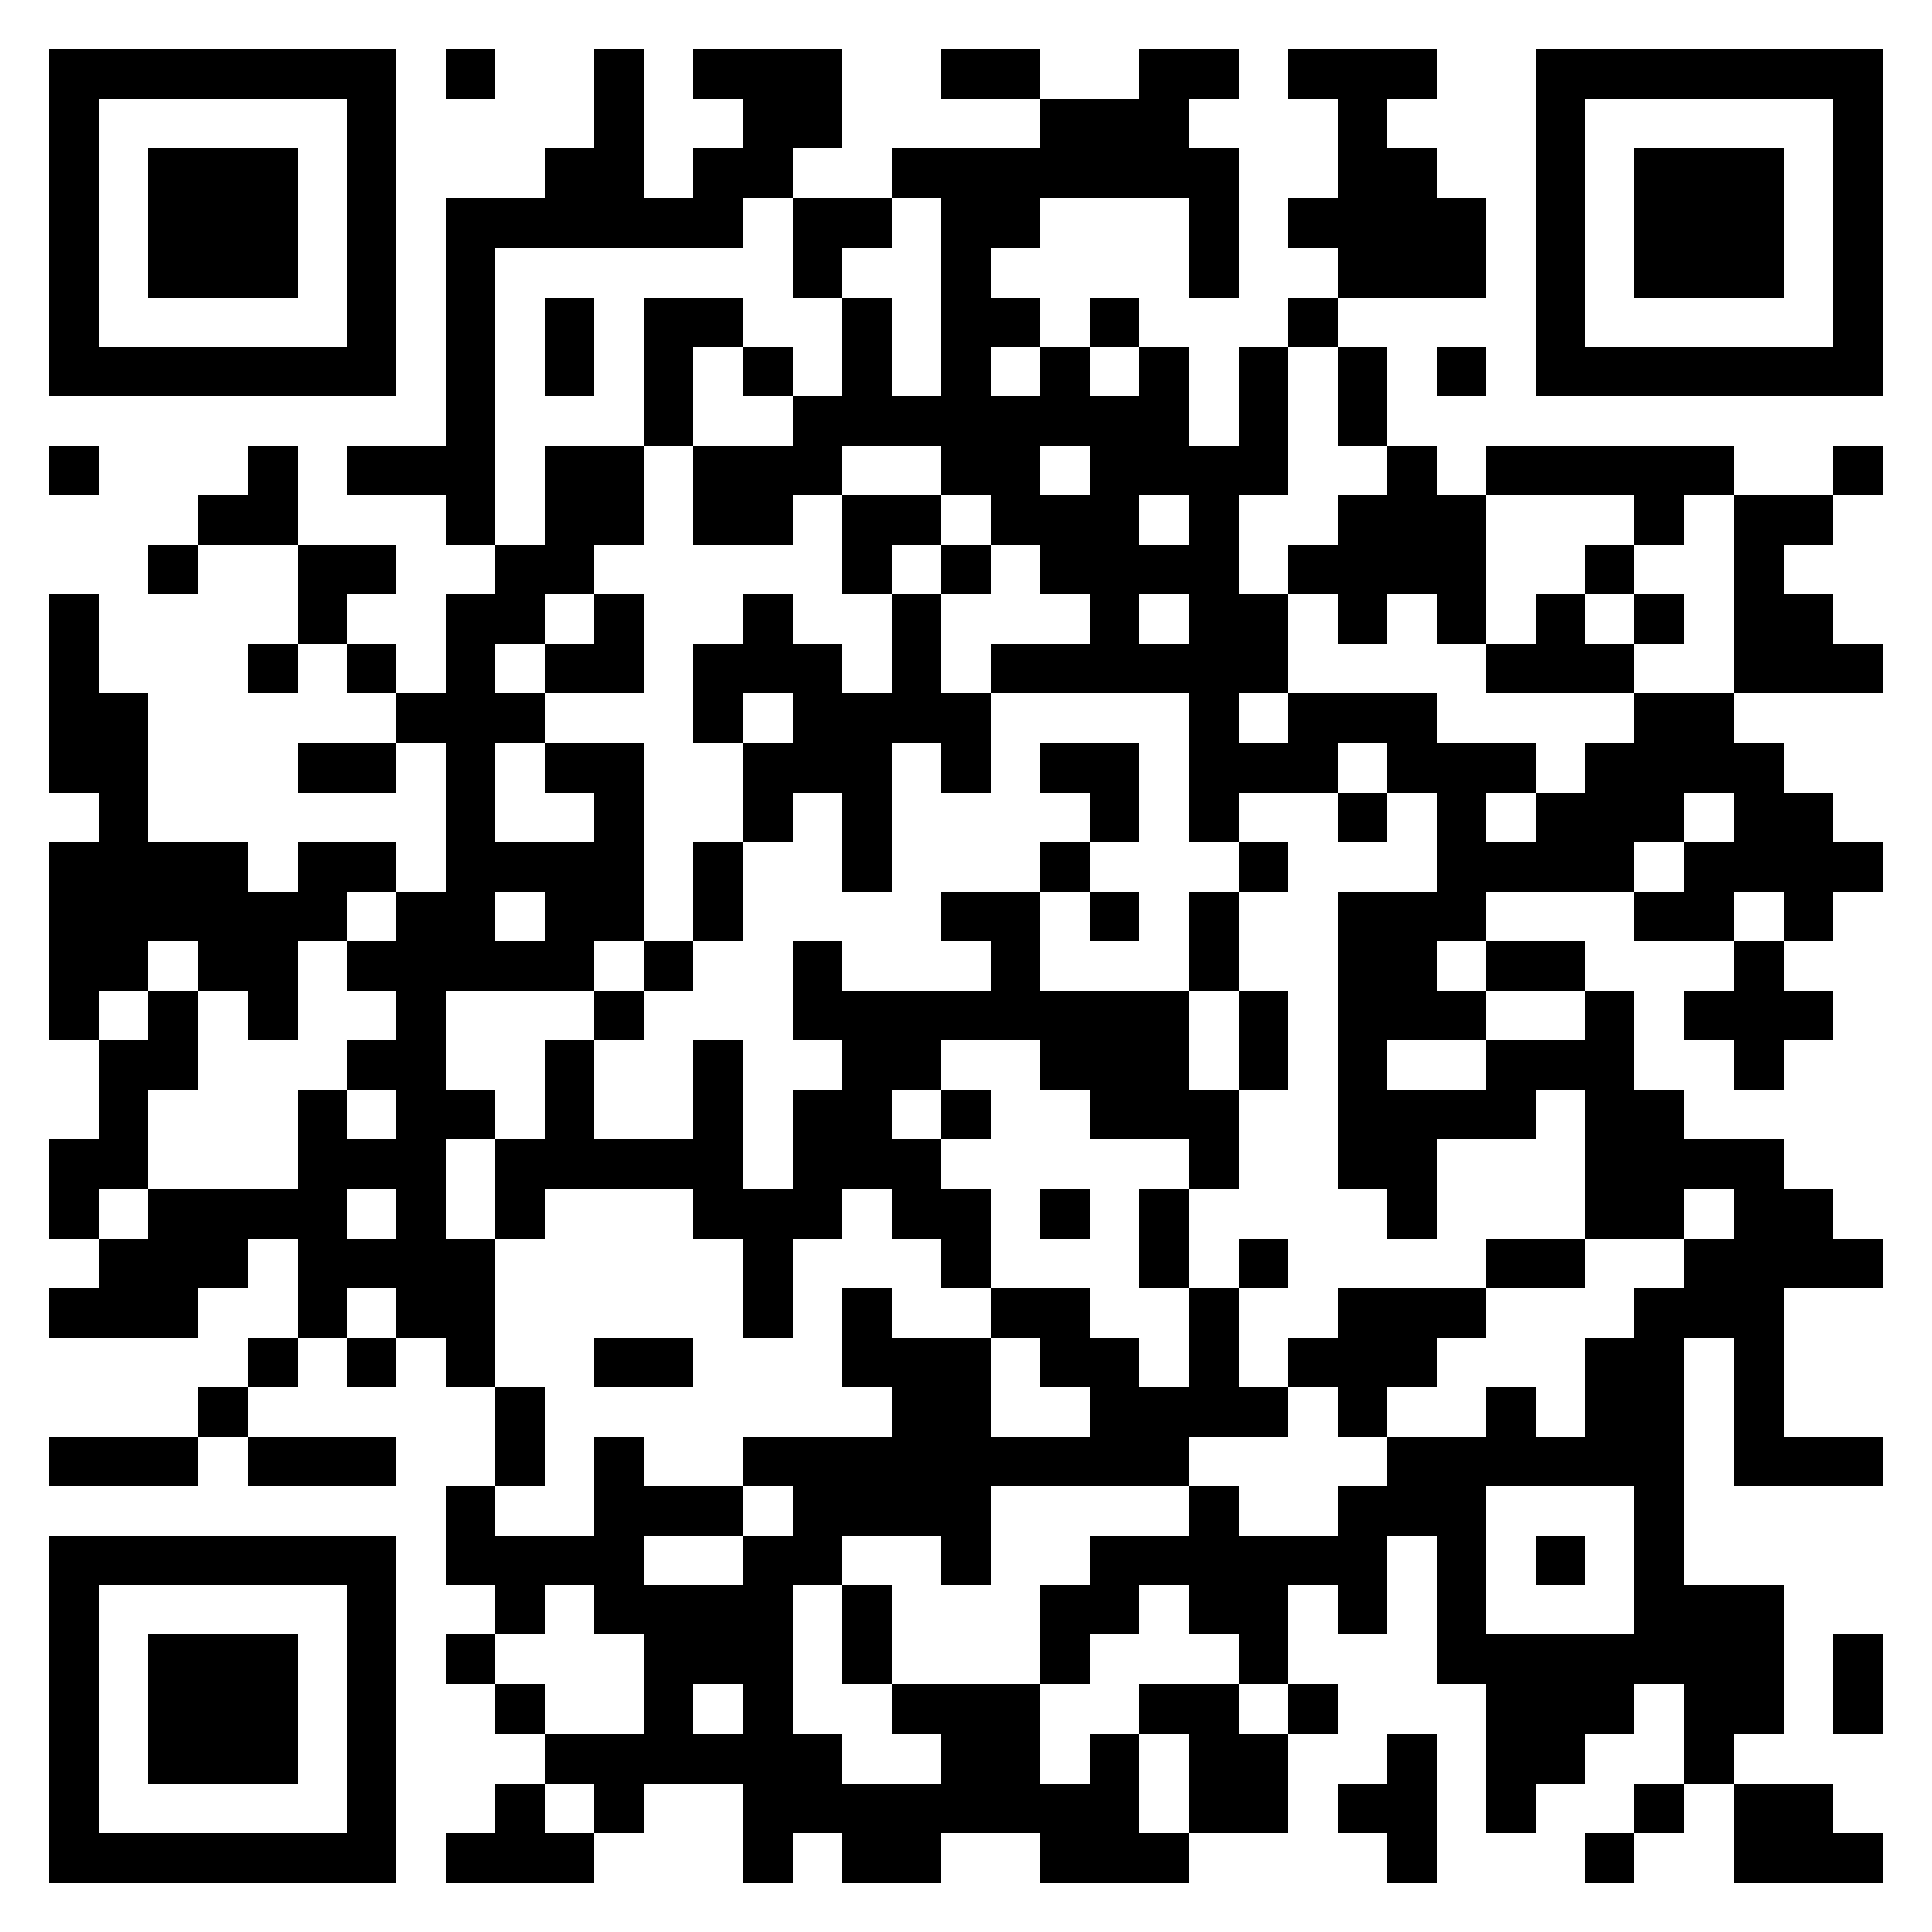
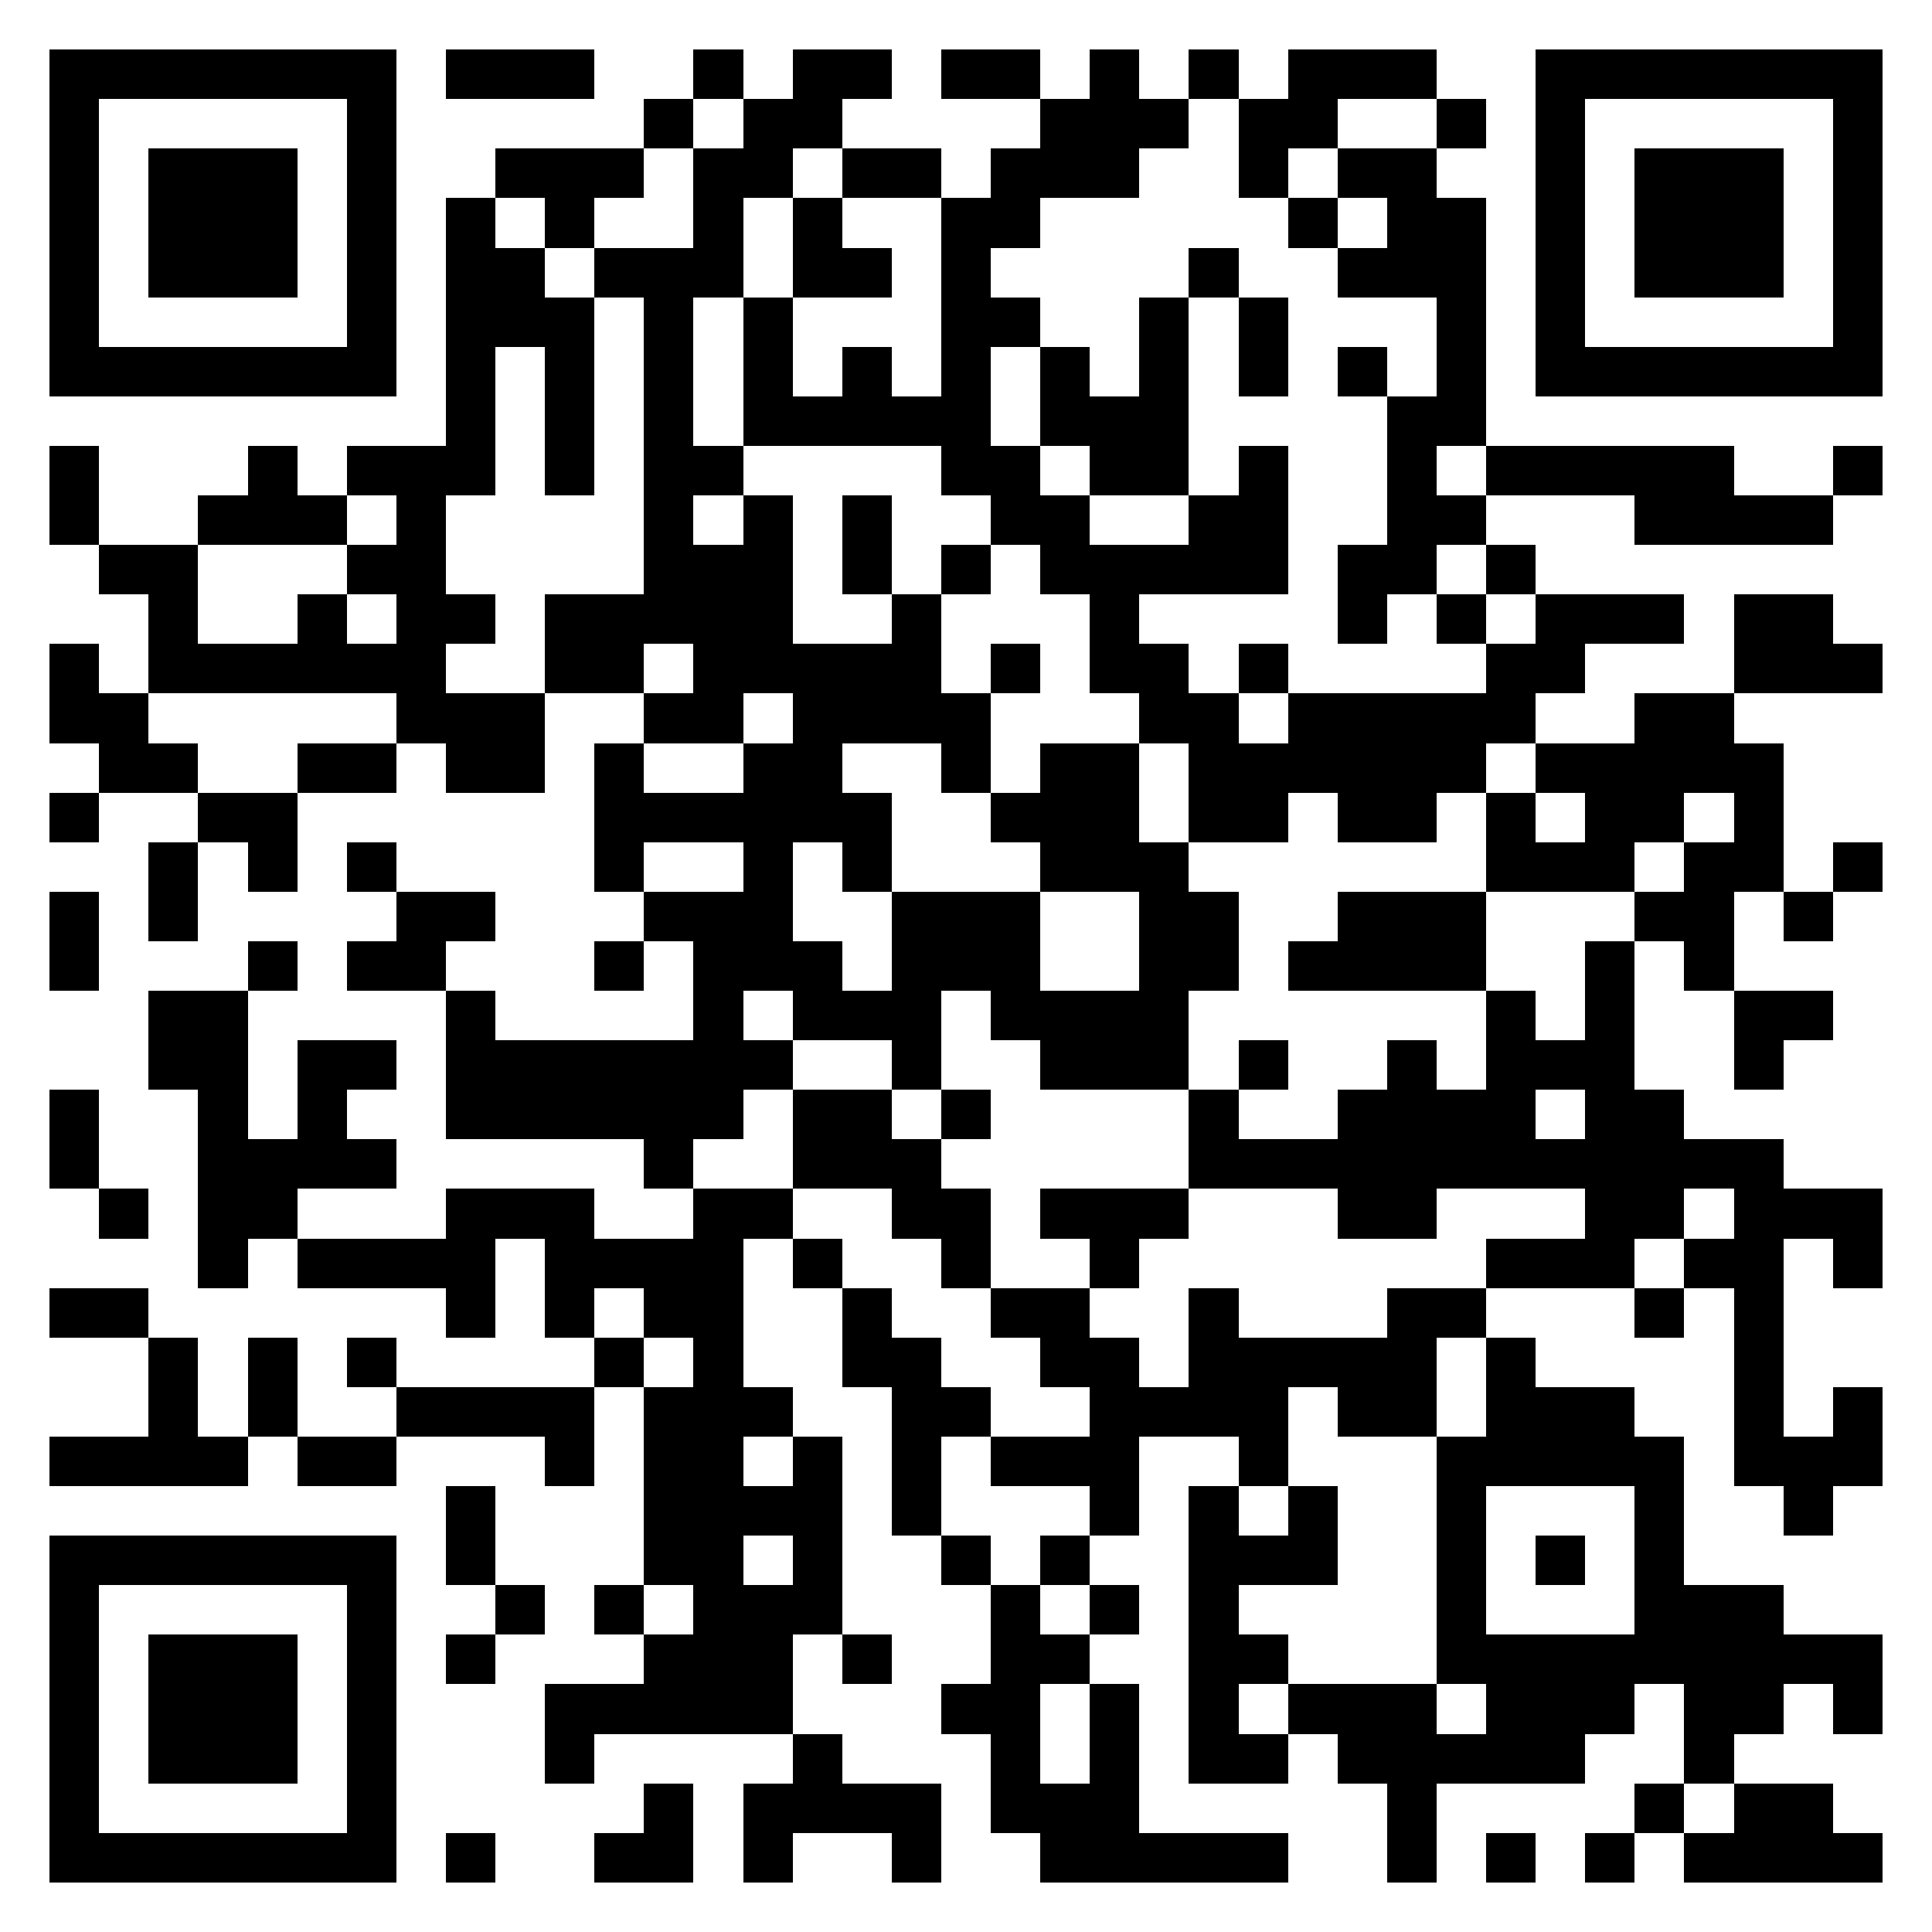
- <svg xmlns="http://www.w3.org/2000/svg" viewBox="0 0 39 39" shape-rendering="crispEdges" data-project-atlas-target="https://github.com/auraofintelligence/straddie-noticeboard-cloudflare">
+ <svg xmlns="http://www.w3.org/2000/svg" viewBox="0 0 39 39" shape-rendering="crispEdges" data-project-atlas-target="https://straddie-noticeboard-cloudflare.auraofintelligence.workers.dev/">
  <path fill="#ffffff" d="M0 0h39v39H0z" />
-   <path stroke="#000000" d="M1 1.5h7m1 0h1m2 0h1m1 0h3m2 0h2m2 0h2m1 0h3m2 0h7M1 2.5h1m5 0h1m4 0h1m2 0h2m4 0h3m3 0h1m3 0h1m5 0h1M1 3.5h1m1 0h3m1 0h1m3 0h2m1 0h2m2 0h7m2 0h2m2 0h1m1 0h3m1 0h1M1 4.5h1m1 0h3m1 0h1m1 0h6m1 0h2m1 0h2m3 0h1m1 0h4m1 0h1m1 0h3m1 0h1M1 5.5h1m1 0h3m1 0h1m1 0h1m6 0h1m2 0h1m4 0h1m2 0h3m1 0h1m1 0h3m1 0h1M1 6.5h1m5 0h1m1 0h1m1 0h1m1 0h2m2 0h1m1 0h2m1 0h1m3 0h1m4 0h1m5 0h1M1 7.5h7m1 0h1m1 0h1m1 0h1m1 0h1m1 0h1m1 0h1m1 0h1m1 0h1m1 0h1m1 0h1m1 0h1m1 0h7M9 8.5h1m3 0h1m2 0h8m1 0h1m1 0h1M1 9.5h1m3 0h1m1 0h3m1 0h2m1 0h3m2 0h2m1 0h4m2 0h1m1 0h5m2 0h1M4 10.5h2m3 0h1m1 0h2m1 0h2m1 0h2m1 0h3m1 0h1m2 0h3m3 0h1m1 0h2M3 11.5h1m2 0h2m2 0h2m5 0h1m1 0h1m1 0h4m1 0h4m2 0h1m2 0h1M1 12.5h1m4 0h1m2 0h2m1 0h1m2 0h1m2 0h1m3 0h1m1 0h2m1 0h1m1 0h1m1 0h1m1 0h1m1 0h2M1 13.5h1m3 0h1m1 0h1m1 0h1m1 0h2m1 0h3m1 0h1m1 0h6m4 0h3m2 0h3M1 14.5h2m5 0h3m3 0h1m1 0h4m4 0h1m1 0h3m4 0h2M1 15.5h2m3 0h2m1 0h1m1 0h2m2 0h3m1 0h1m1 0h2m1 0h3m1 0h3m1 0h4M2 16.5h1m6 0h1m2 0h1m2 0h1m1 0h1m4 0h1m1 0h1m2 0h1m1 0h1m1 0h3m1 0h2M1 17.5h4m1 0h2m1 0h4m1 0h1m2 0h1m3 0h1m3 0h1m3 0h4m1 0h4M1 18.5h6m1 0h2m1 0h2m1 0h1m4 0h2m1 0h1m1 0h1m2 0h3m3 0h2m1 0h1M1 19.5h2m1 0h2m1 0h5m1 0h1m2 0h1m3 0h1m3 0h1m2 0h2m1 0h2m3 0h1M1 20.5h1m1 0h1m1 0h1m2 0h1m3 0h1m3 0h8m1 0h1m1 0h3m2 0h1m1 0h3M2 21.5h2m3 0h2m2 0h1m2 0h1m2 0h2m2 0h3m1 0h1m1 0h1m2 0h3m2 0h1M2 22.5h1m3 0h1m1 0h2m1 0h1m2 0h1m1 0h2m1 0h1m2 0h3m2 0h4m1 0h2M1 23.5h2m3 0h3m1 0h5m1 0h3m5 0h1m2 0h2m3 0h4M1 24.5h1m1 0h4m1 0h1m1 0h1m3 0h3m1 0h2m1 0h1m1 0h1m4 0h1m3 0h2m1 0h2M2 25.5h3m1 0h4m5 0h1m3 0h1m3 0h1m1 0h1m4 0h2m2 0h4M1 26.5h3m2 0h1m1 0h2m5 0h1m1 0h1m2 0h2m2 0h1m2 0h3m3 0h3M5 27.5h1m1 0h1m1 0h1m2 0h2m3 0h3m1 0h2m1 0h1m1 0h3m3 0h2m1 0h1M4 28.5h1m5 0h1m7 0h2m2 0h4m1 0h1m2 0h1m1 0h2m1 0h1M1 29.5h3m1 0h3m2 0h1m1 0h1m2 0h9m4 0h6m1 0h3M9 30.5h1m2 0h3m1 0h4m4 0h1m2 0h3m3 0h1M1 31.5h7m1 0h4m2 0h2m2 0h1m2 0h6m1 0h1m1 0h1m1 0h1M1 32.5h1m5 0h1m2 0h1m1 0h4m1 0h1m3 0h2m1 0h2m1 0h1m1 0h1m3 0h3M1 33.5h1m1 0h3m1 0h1m1 0h1m3 0h3m1 0h1m3 0h1m3 0h1m3 0h7m1 0h1M1 34.5h1m1 0h3m1 0h1m2 0h1m2 0h1m1 0h1m2 0h3m2 0h2m1 0h1m3 0h3m1 0h2m1 0h1M1 35.5h1m1 0h3m1 0h1m3 0h6m2 0h2m1 0h1m1 0h2m2 0h1m1 0h2m2 0h1M1 36.5h1m5 0h1m2 0h1m1 0h1m2 0h8m1 0h2m1 0h2m1 0h1m2 0h1m1 0h2M1 37.5h7m1 0h3m3 0h1m1 0h2m2 0h3m4 0h1m3 0h1m2 0h3" />
+   <path stroke="#000000" d="M1 1.5h7m1 0h3m2 0h1m1 0h2m1 0h2m1 0h1m1 0h1m1 0h3m2 0h7M1 2.5h1m5 0h1m5 0h1m1 0h2m4 0h3m1 0h2m2 0h1m1 0h1m5 0h1M1 3.5h1m1 0h3m1 0h1m2 0h3m1 0h2m1 0h2m1 0h3m2 0h1m1 0h2m2 0h1m1 0h3m1 0h1M1 4.5h1m1 0h3m1 0h1m1 0h1m1 0h1m2 0h1m1 0h1m2 0h2m5 0h1m1 0h2m1 0h1m1 0h3m1 0h1M1 5.5h1m1 0h3m1 0h1m1 0h2m1 0h3m1 0h2m1 0h1m4 0h1m2 0h3m1 0h1m1 0h3m1 0h1M1 6.5h1m5 0h1m1 0h3m1 0h1m1 0h1m3 0h2m2 0h1m1 0h1m3 0h1m1 0h1m5 0h1M1 7.5h7m1 0h1m1 0h1m1 0h1m1 0h1m1 0h1m1 0h1m1 0h1m1 0h1m1 0h1m1 0h1m1 0h1m1 0h7M9 8.5h1m1 0h1m1 0h1m1 0h5m1 0h3m4 0h2M1 9.5h1m3 0h1m1 0h3m1 0h1m1 0h2m4 0h2m1 0h2m1 0h1m2 0h1m1 0h5m2 0h1M1 10.5h1m2 0h3m1 0h1m4 0h1m1 0h1m1 0h1m2 0h2m2 0h2m2 0h2m3 0h4M2 11.5h2m3 0h2m4 0h3m1 0h1m1 0h1m1 0h5m1 0h2m1 0h1M3 12.5h1m2 0h1m1 0h2m1 0h5m2 0h1m3 0h1m4 0h1m1 0h1m1 0h3m1 0h2M1 13.5h1m1 0h6m2 0h2m1 0h5m1 0h1m1 0h2m1 0h1m4 0h2m3 0h3M1 14.5h2m5 0h3m2 0h2m1 0h4m3 0h2m1 0h5m2 0h2M2 15.5h2m2 0h2m1 0h2m1 0h1m2 0h2m2 0h1m1 0h2m1 0h6m1 0h5M1 16.5h1m2 0h2m6 0h6m2 0h3m1 0h2m1 0h2m1 0h1m1 0h2m1 0h1M3 17.5h1m1 0h1m1 0h1m4 0h1m2 0h1m1 0h1m3 0h3m6 0h3m1 0h2m1 0h1M1 18.5h1m1 0h1m4 0h2m3 0h3m2 0h3m2 0h2m2 0h3m3 0h2m1 0h1M1 19.5h1m3 0h1m1 0h2m3 0h1m1 0h3m1 0h3m2 0h2m1 0h4m2 0h1m1 0h1M3 20.5h2m4 0h1m4 0h1m1 0h3m1 0h4m6 0h1m1 0h1m2 0h2M3 21.5h2m1 0h2m1 0h7m2 0h1m2 0h3m1 0h1m2 0h1m1 0h3m2 0h1M1 22.5h1m2 0h1m1 0h1m2 0h6m1 0h2m1 0h1m4 0h1m2 0h4m1 0h2M1 23.5h1m2 0h4m5 0h1m2 0h3m5 0h12M2 24.5h1m1 0h2m3 0h3m2 0h2m2 0h2m1 0h3m3 0h2m3 0h2m1 0h3M4 25.5h1m1 0h4m1 0h4m1 0h1m2 0h1m2 0h1m7 0h3m1 0h2m1 0h1M1 26.5h2m6 0h1m1 0h1m1 0h2m2 0h1m2 0h2m2 0h1m3 0h2m3 0h1m1 0h1M3 27.5h1m1 0h1m1 0h1m4 0h1m1 0h1m2 0h2m2 0h2m1 0h5m1 0h1m4 0h1M3 28.5h1m1 0h1m2 0h4m1 0h3m2 0h2m2 0h4m1 0h2m1 0h3m2 0h1m1 0h1M1 29.5h4m1 0h2m3 0h1m1 0h2m1 0h1m1 0h1m1 0h3m2 0h1m3 0h5m1 0h3M9 30.5h1m3 0h4m1 0h1m3 0h1m1 0h1m1 0h1m2 0h1m3 0h1m2 0h1M1 31.5h7m1 0h1m3 0h2m1 0h1m2 0h1m1 0h1m2 0h3m2 0h1m1 0h1m1 0h1M1 32.5h1m5 0h1m2 0h1m1 0h1m1 0h3m3 0h1m1 0h1m1 0h1m4 0h1m3 0h3M1 33.5h1m1 0h3m1 0h1m1 0h1m3 0h3m1 0h1m2 0h2m2 0h2m3 0h9M1 34.5h1m1 0h3m1 0h1m3 0h5m3 0h2m1 0h1m1 0h1m1 0h3m1 0h3m1 0h2m1 0h1M1 35.5h1m1 0h3m1 0h1m3 0h1m4 0h1m3 0h1m1 0h1m1 0h2m1 0h5m2 0h1M1 36.5h1m5 0h1m5 0h1m1 0h4m1 0h3m5 0h1m4 0h1m1 0h2M1 37.5h7m1 0h1m2 0h2m1 0h1m2 0h1m2 0h5m2 0h1m1 0h1m1 0h1m1 0h4" />
</svg>
